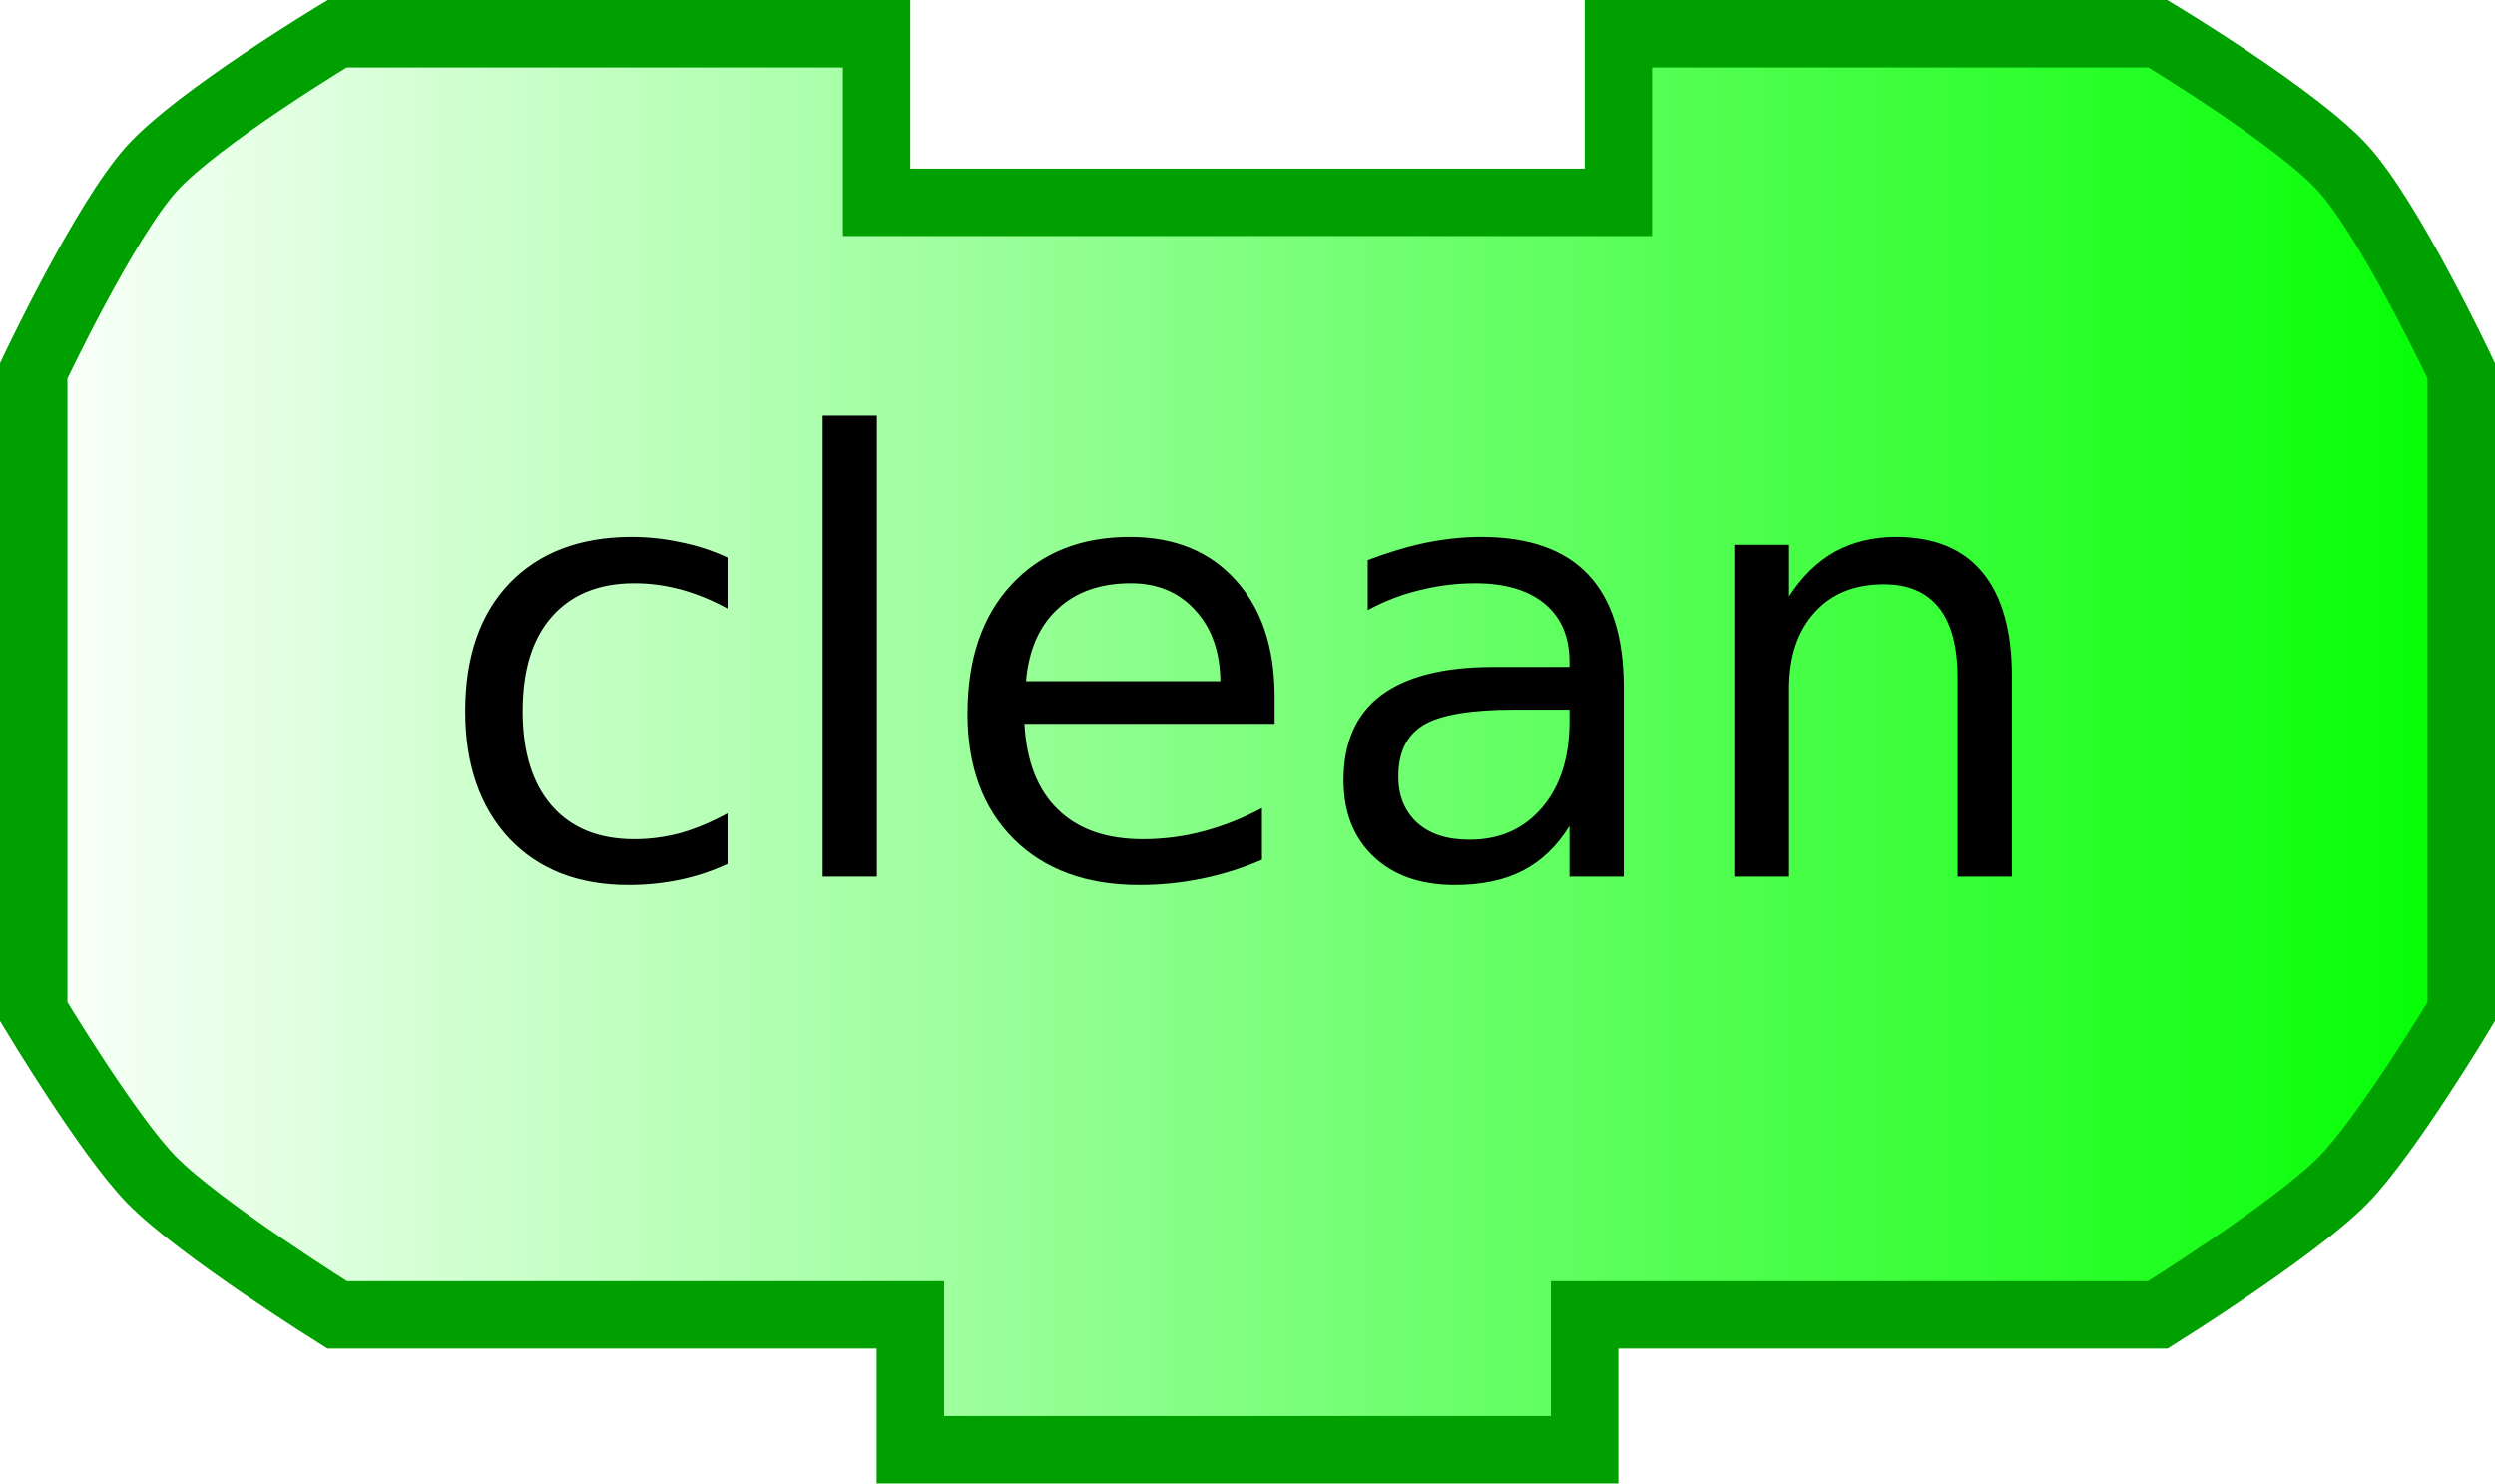
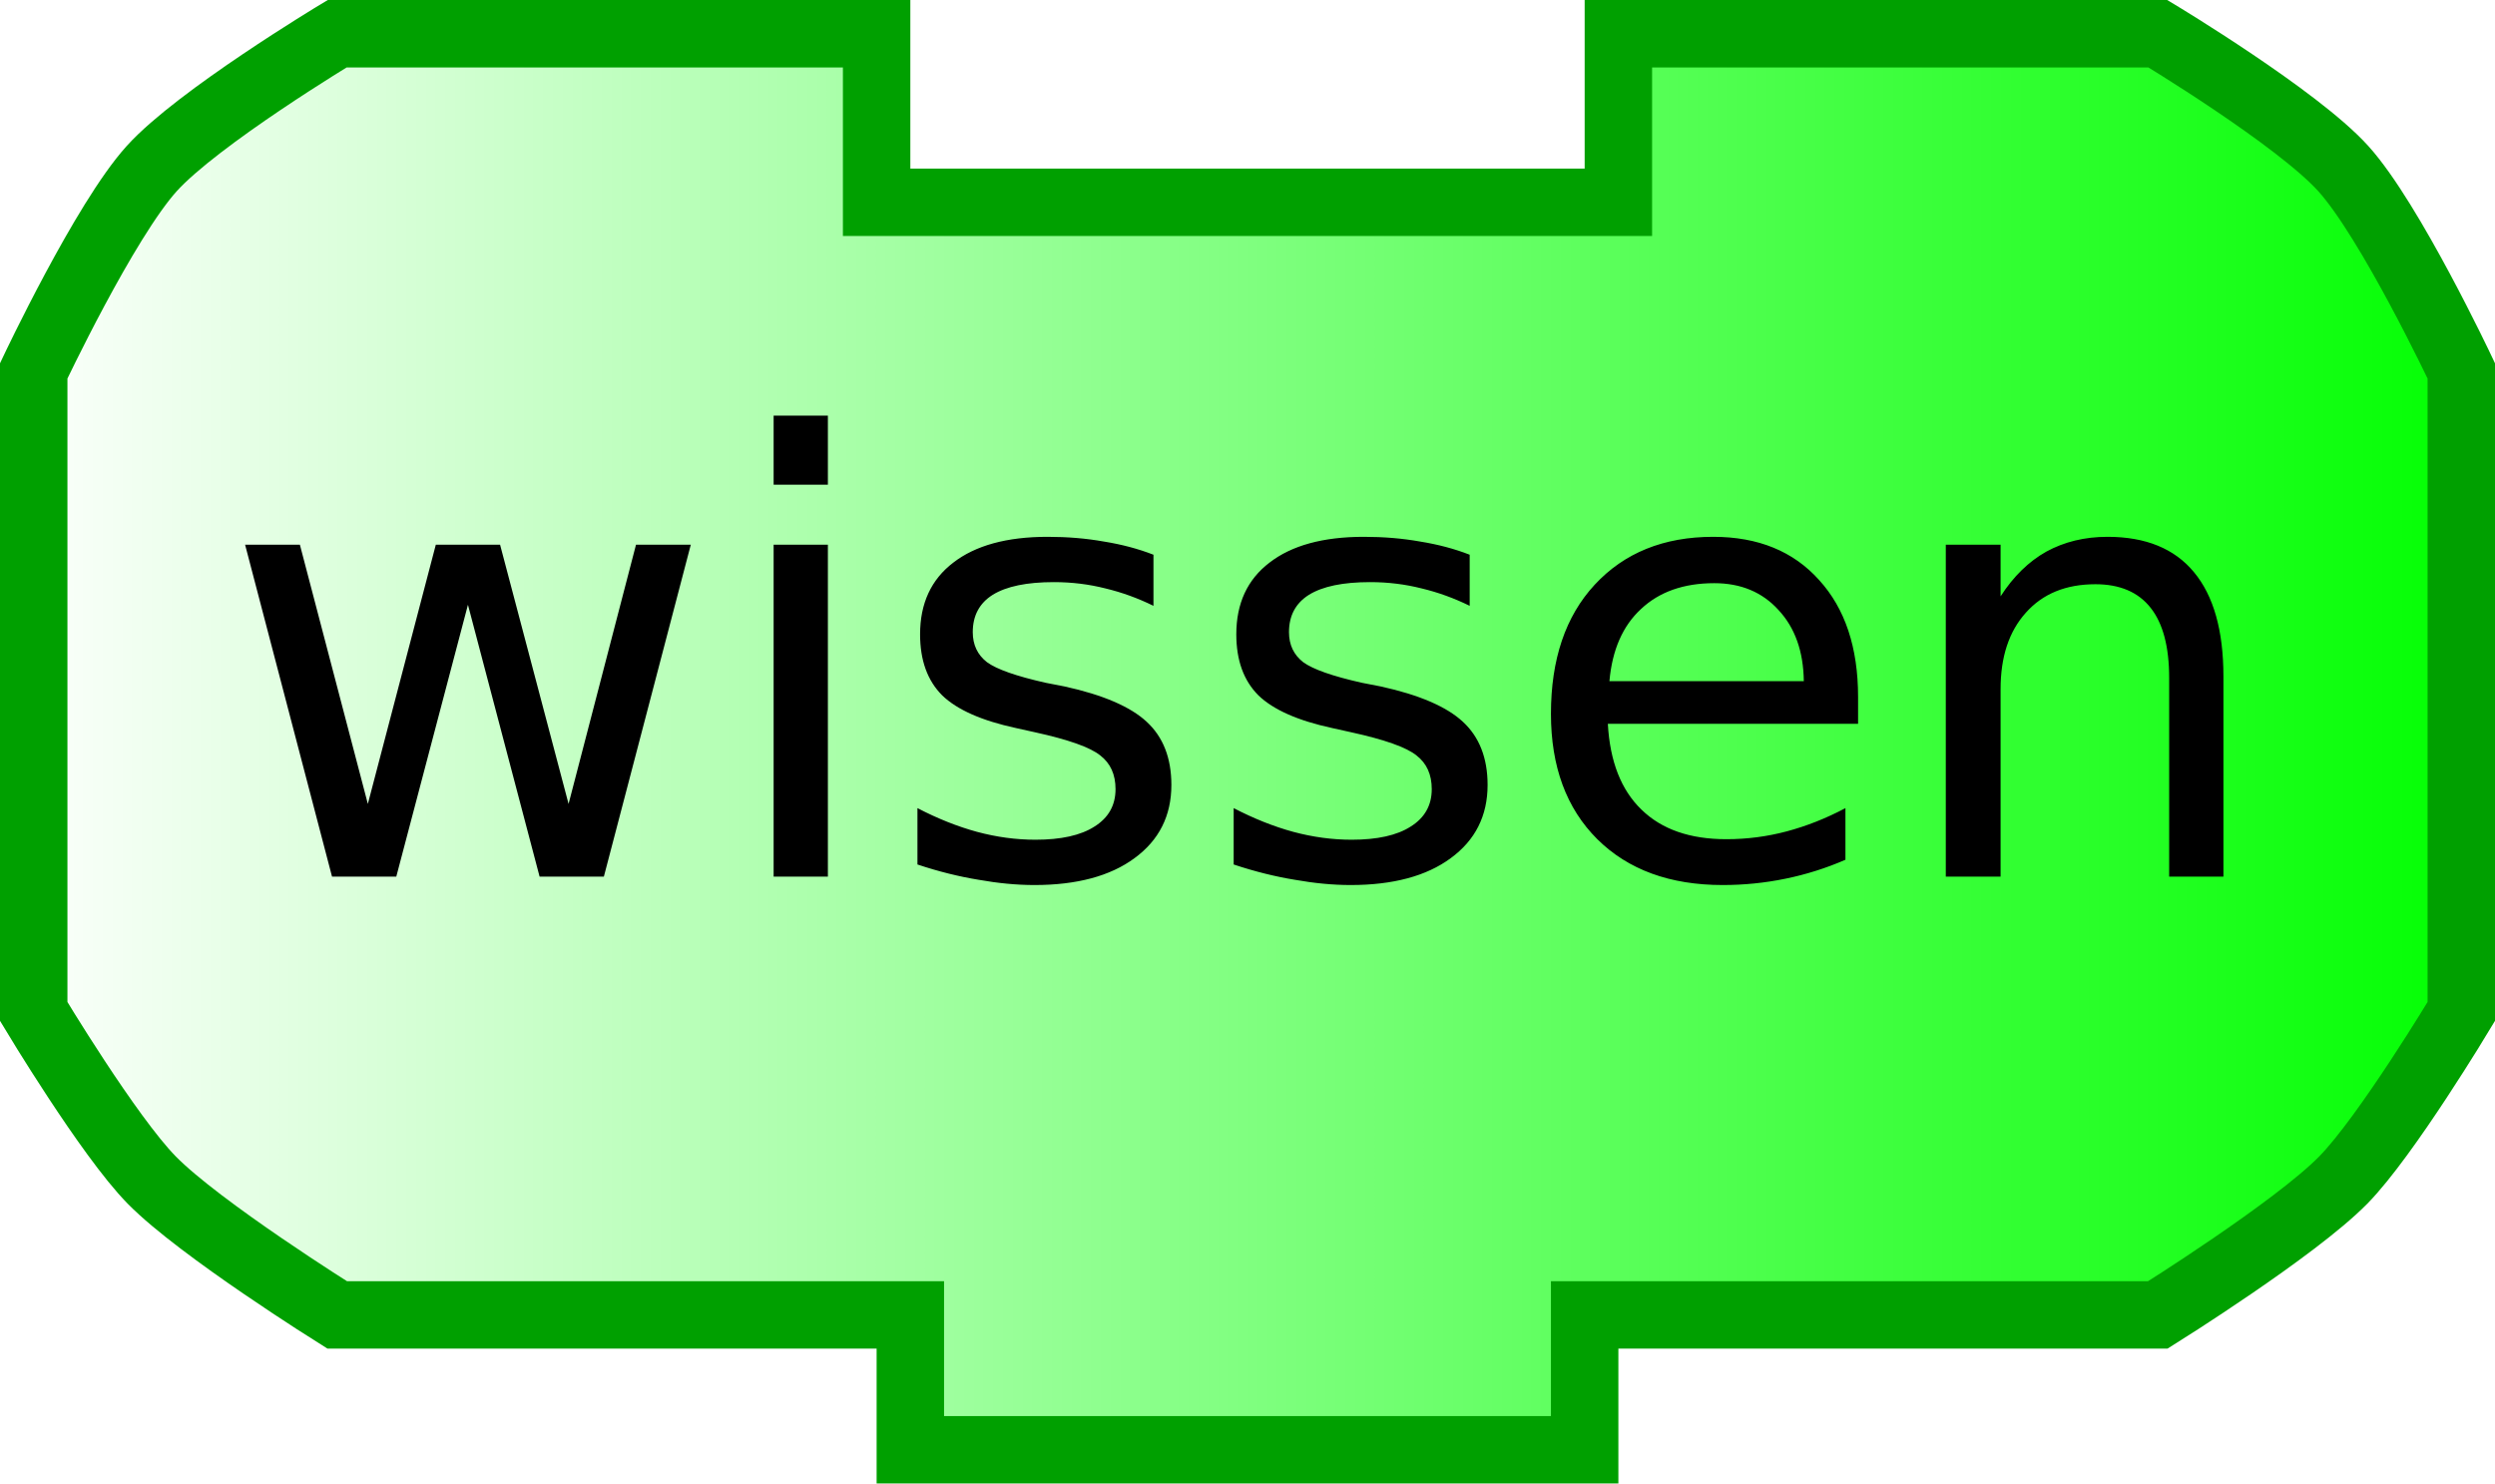
<svg xmlns="http://www.w3.org/2000/svg" xmlns:xlink="http://www.w3.org/1999/xlink" width="74" height="44" version="1.0">
  <defs>
    <linearGradient id="linearGradient3166">
      <stop style="stop-color:#ffffff;stop-opacity:1;" offset="0" id="stop3168" />
      <stop style="stop-color:#00ff00;stop-opacity:1;" offset="1" id="stop3170" />
    </linearGradient>
    <linearGradient xlink:href="#linearGradient3166" id="linearGradient3172" x1="0" y1="22" x2="74" y2="22" gradientUnits="userSpaceOnUse" />
  </defs>
  <path style="fill:url(#linearGradient3172);fill-opacity:1;stroke:#00a000;stroke-width:2;stroke-opacity:1" d="M 48,1 C 64,1 64,1 64,1 C 64,1 68.132,3.487 69.5,5 C 70.897,6.546 73,11 73,11 L 73,30 C 73,30 70.783,33.694 69.5,35 C 68.07,36.456 64,39 64,39 L 47,39 L 47,39 L 47,43 L 27,43 L 27,39 L 10,39 C 10,39 5.93,36.456 4.5,35 C 3.217,33.694 1,30 1,30 L 1,11 C 1,11 3.103,6.546 4.5,5 C 5.868,3.487 10,1 10,1 L 26,1 L 26,6 L 48,6 L 48,1 z" />
  <text style="font-size:12px;text-anchor:middle;text-align:center;font-family:Bitstream Vera Sans">
-     <tspan x="37" y="26" style="font-size:18px;">clean</tspan>
+     <tspan x="37" y="26" style="font-size:18px;">wissen</tspan>
  </text>
</svg>
